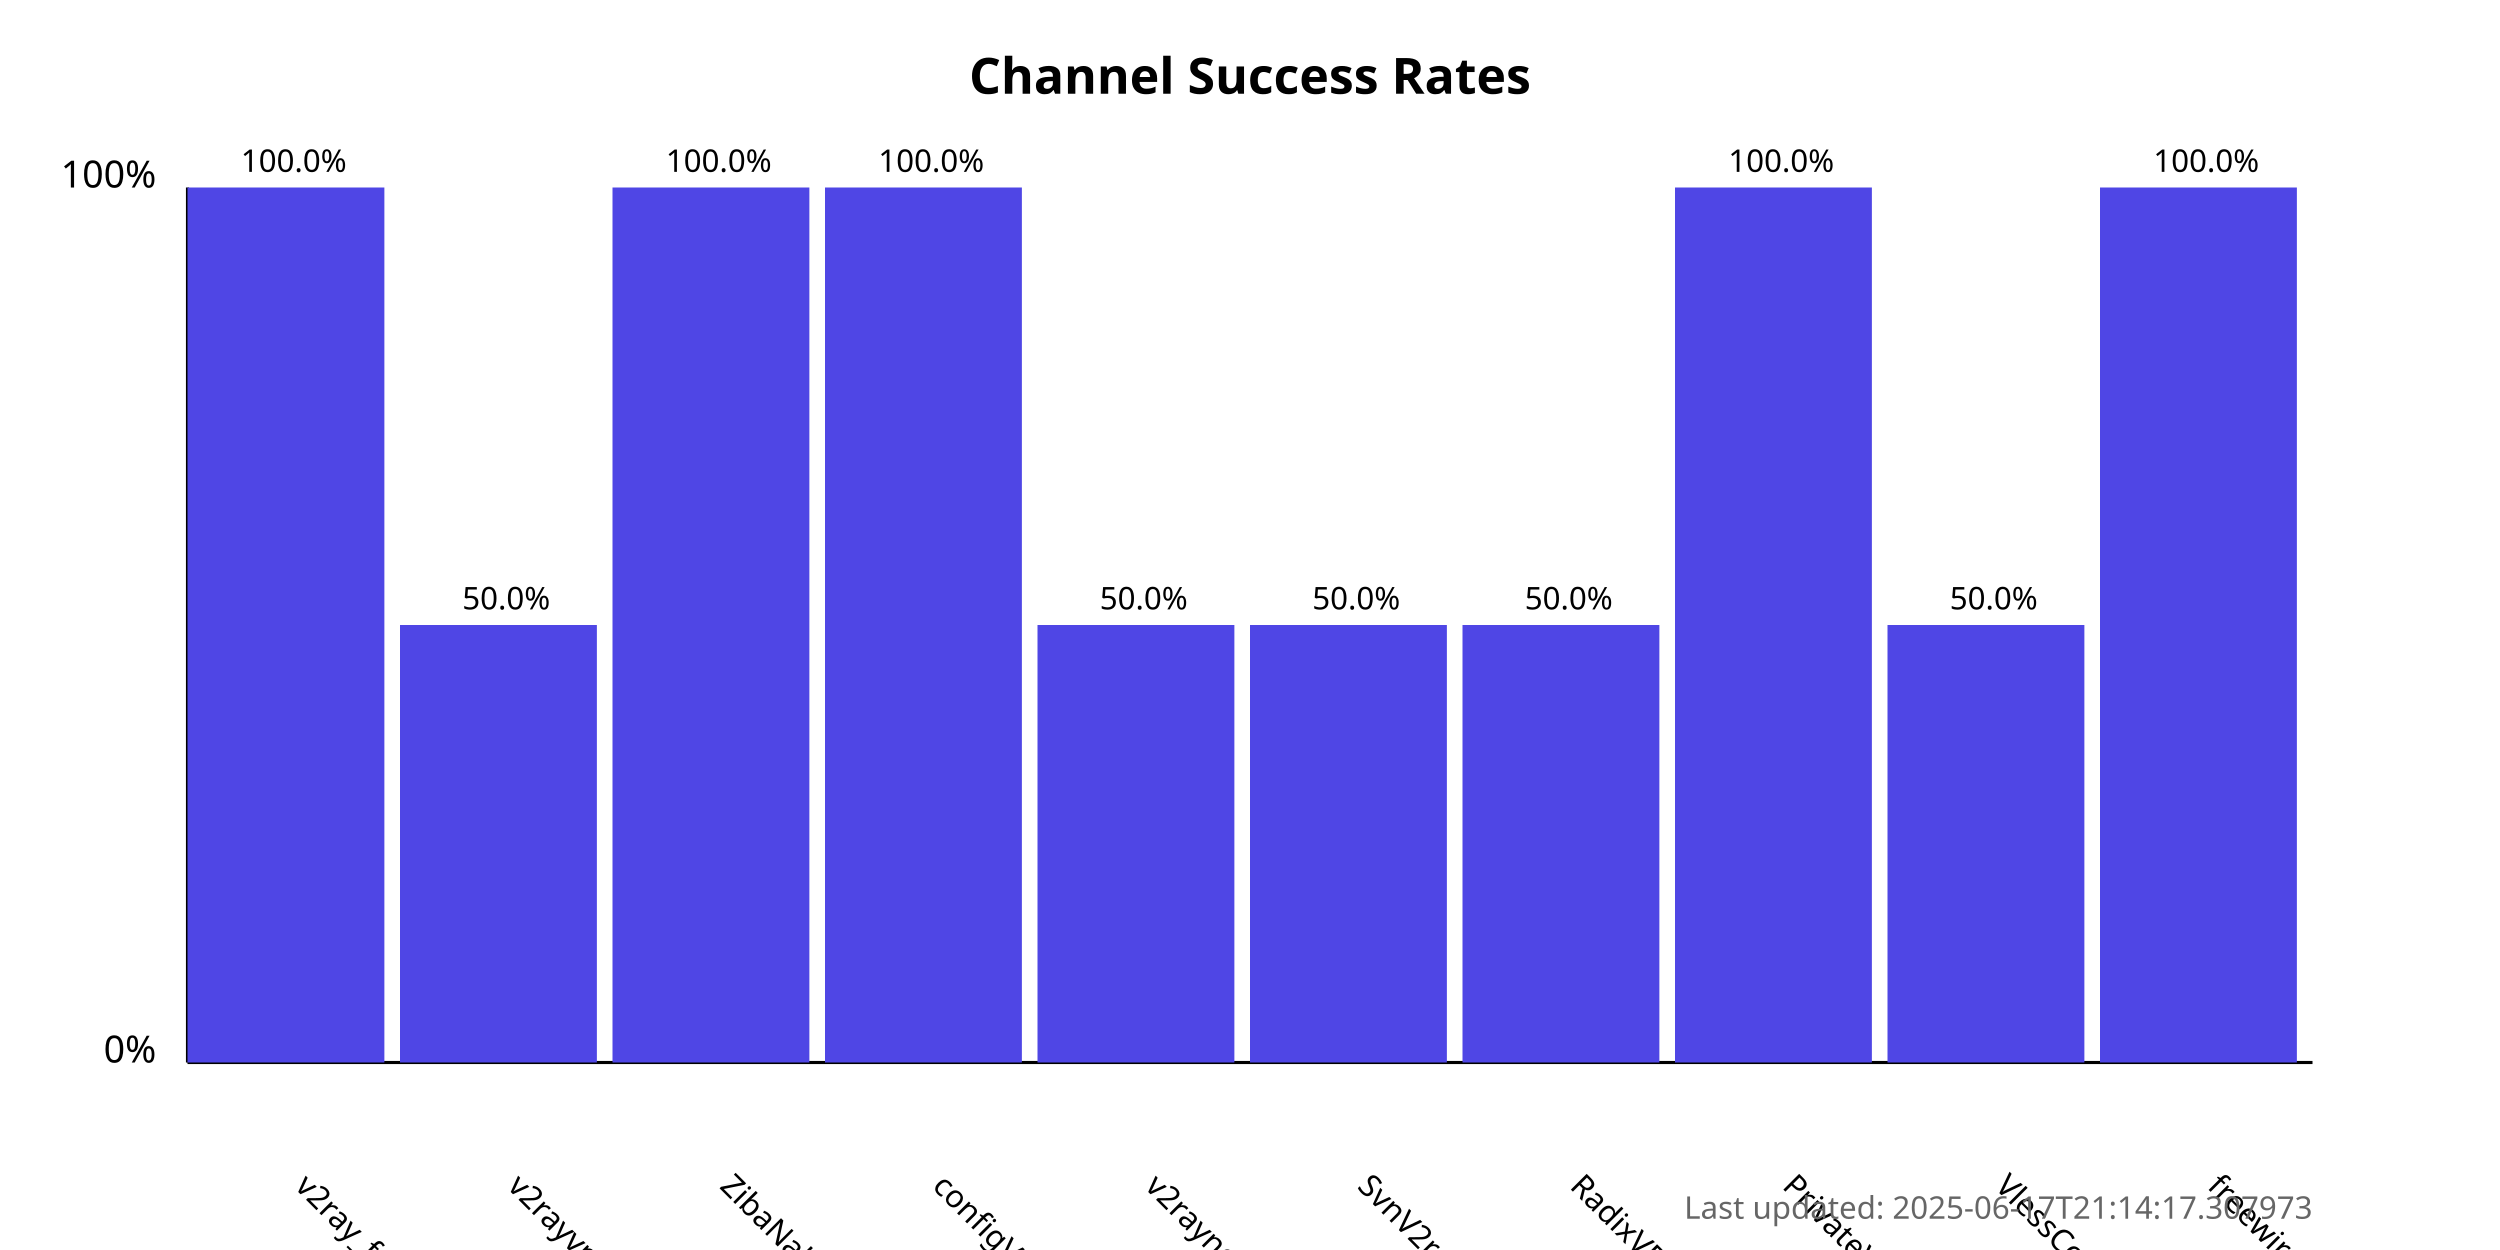
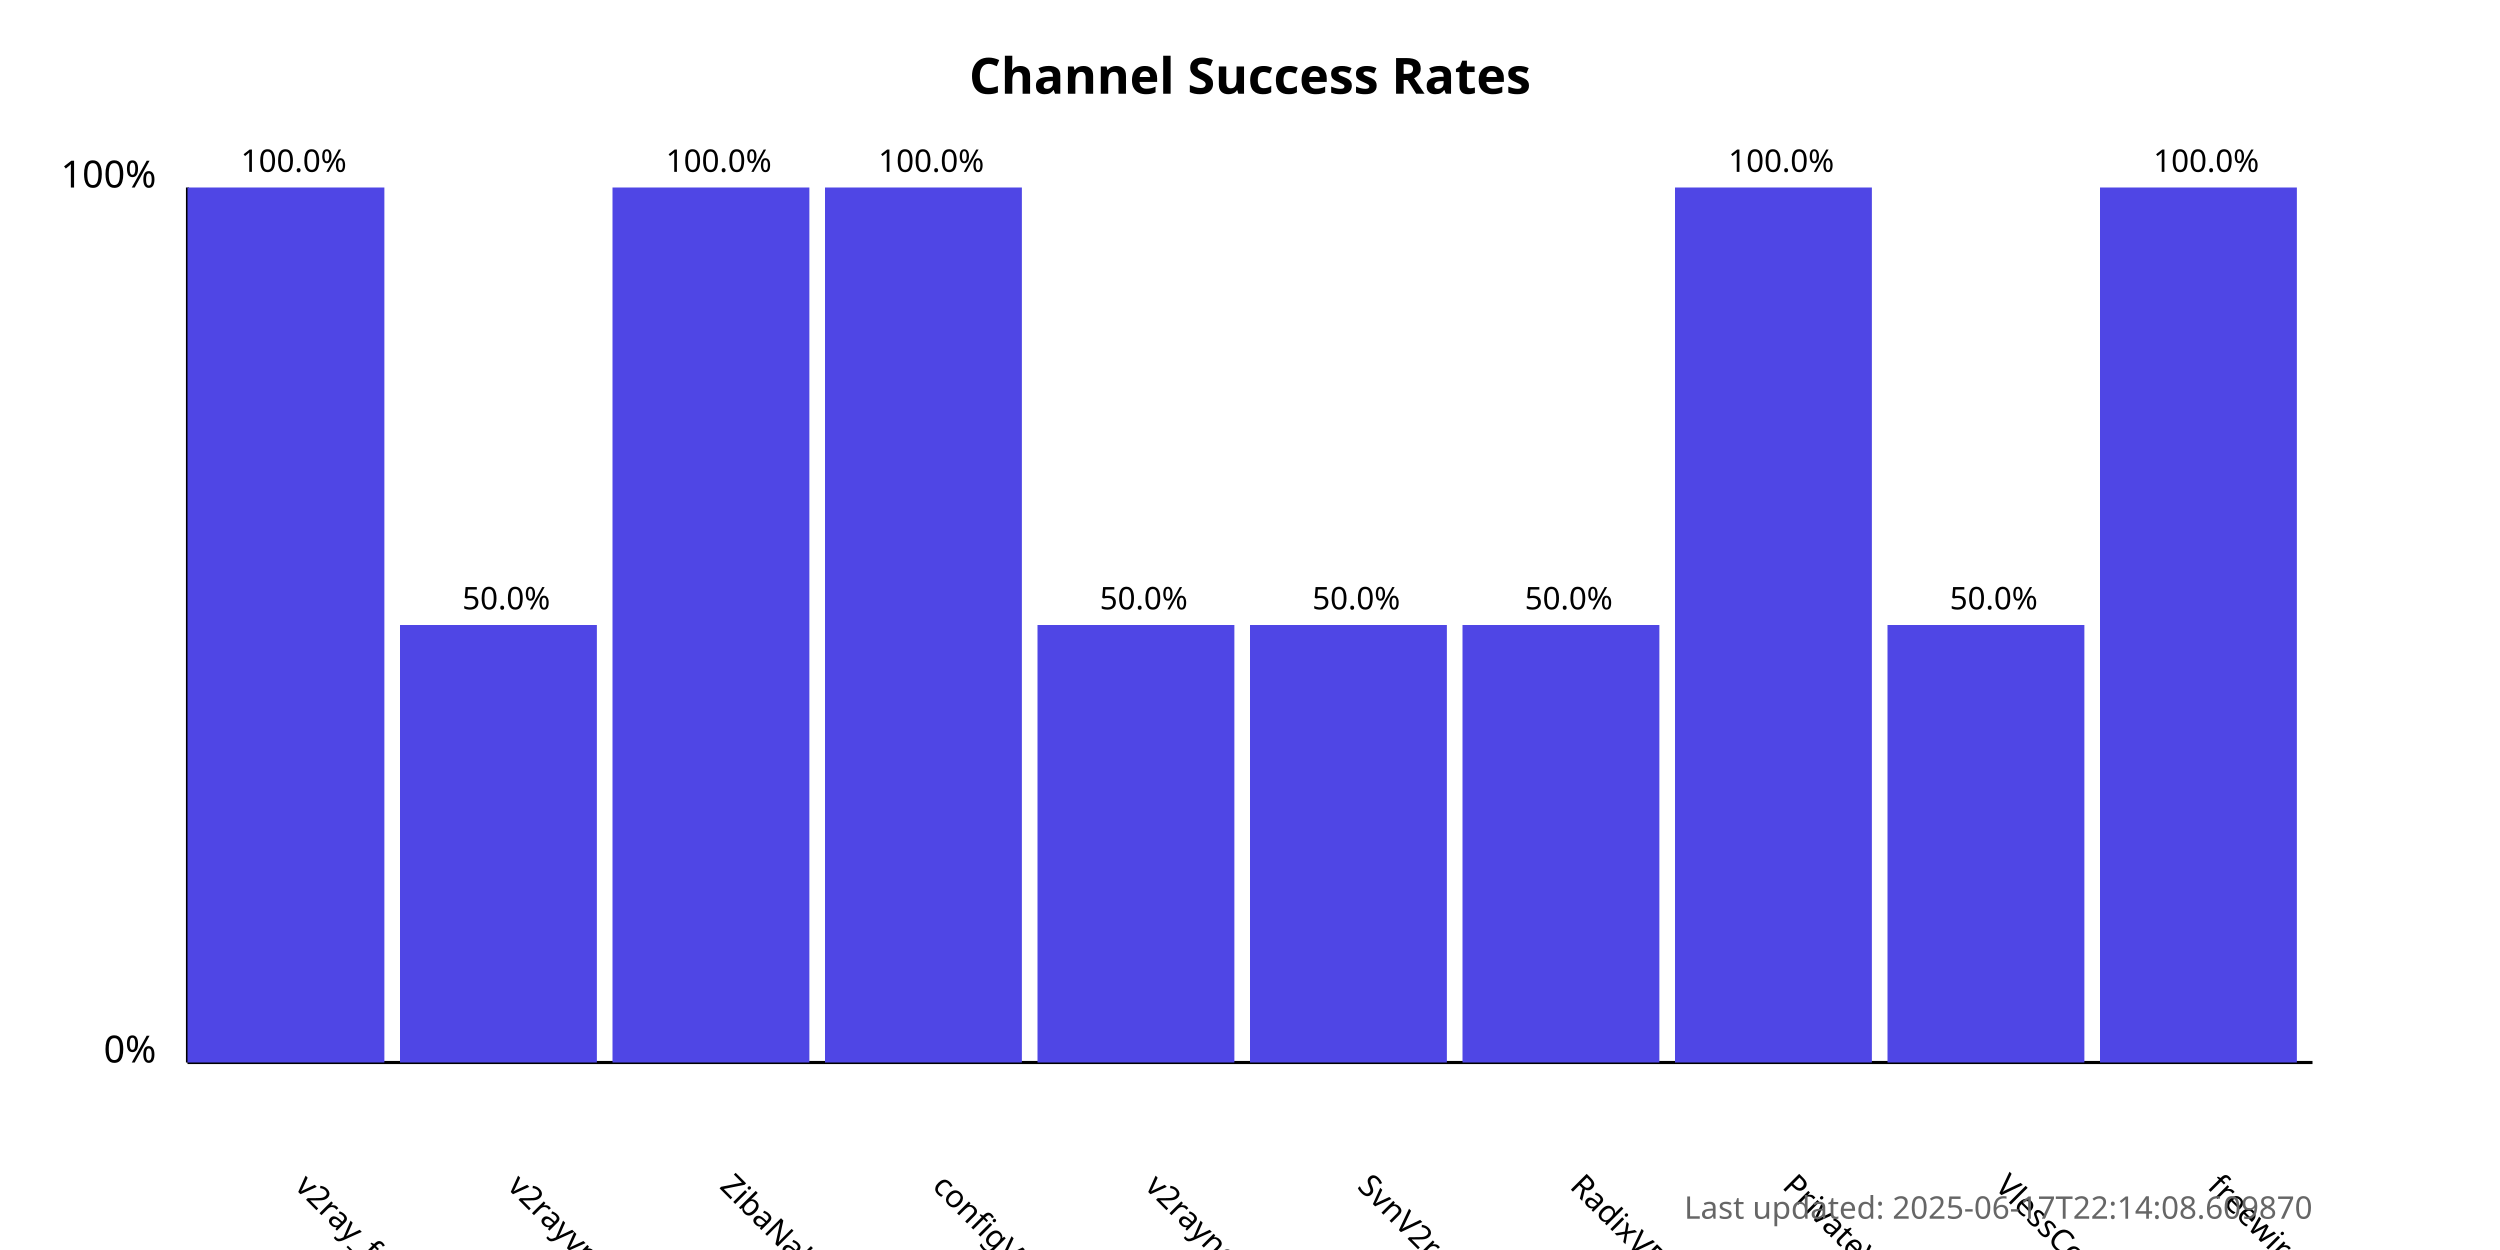
<svg xmlns="http://www.w3.org/2000/svg" width="800" height="400">
  <style>
            .chart-title { font: bold 16px sans-serif; }
            .axis-label { font: 12px sans-serif; }
            .tick-label { font: 10px sans-serif; }
            .bar { fill: #4f46e5; }
            .bar:hover { fill: #6366f1; }
            .timestamp { font: 10px sans-serif; fill: #666; }
        </style>
  <text x="400.0" y="30" text-anchor="middle" class="chart-title">
            Channel Success Rates
        </text>
  <line x1="60" y1="340" x2="60" y2="60" stroke="black" stroke-width="1" />
  <line x1="60" y1="340" x2="740" y2="340" stroke="black" stroke-width="1" />
  <text x="50" y="340" text-anchor="end" class="axis-label">0%</text>
  <text x="50" y="60" text-anchor="end" class="axis-label">100%</text>
  <g>
    <rect x="60" y="60.0" width="63.0" height="280.0" class="bar" />
    <text x="94.0" y="380" transform="rotate(45, 94.0, 380)" text-anchor="start" class="tick-label">
                v2ray_free_conf
            </text>
    <text x="94.0" y="55.0" text-anchor="middle" class="tick-label">
                100.0%
            </text>
  </g>
  <g>
    <rect x="128.0" y="200.0" width="63.0" height="140.0" class="bar" />
    <text x="162.0" y="380" transform="rotate(45, 162.0, 380)" text-anchor="start" class="tick-label">
                v2rayvpno
            </text>
    <text x="162.0" y="195.0" text-anchor="middle" class="tick-label">
                50.0%
            </text>
  </g>
  <g>
    <rect x="196.0" y="60.0" width="63.0" height="280.0" class="bar" />
    <text x="230.0" y="380" transform="rotate(45, 230.0, 380)" text-anchor="start" class="tick-label">
                ZibaNabz
            </text>
    <text x="230.0" y="55.0" text-anchor="middle" class="tick-label">
                100.0%
            </text>
  </g>
  <g>
    <rect x="264.0" y="60.0" width="63.0" height="280.0" class="bar" />
    <text x="298.0" y="380" transform="rotate(45, 298.0, 380)" text-anchor="start" class="tick-label">
                configV2rayForFree
            </text>
    <text x="298.0" y="55.0" text-anchor="middle" class="tick-label">
                100.0%
            </text>
  </g>
  <g>
    <rect x="332.0" y="200.0" width="63.0" height="140.0" class="bar" />
    <text x="366.0" y="380" transform="rotate(45, 366.0, 380)" text-anchor="start" class="tick-label">
                v2rayngvpn
            </text>
    <text x="366.0" y="195.0" text-anchor="middle" class="tick-label">
                50.0%
            </text>
  </g>
  <g>
    <rect x="400.0" y="200.0" width="63.0" height="140.0" class="bar" />
    <text x="434.0" y="380" transform="rotate(45, 434.0, 380)" text-anchor="start" class="tick-label">
                SvnV2ray
            </text>
    <text x="434.0" y="195.0" text-anchor="middle" class="tick-label">
                50.0%
            </text>
  </g>
  <g>
    <rect x="468.0" y="200.0" width="63.0" height="140.0" class="bar" />
    <text x="502.0" y="380" transform="rotate(45, 502.0, 380)" text-anchor="start" class="tick-label">
                RadixVPN
            </text>
    <text x="502.0" y="195.0" text-anchor="middle" class="tick-label">
                50.0%
            </text>
  </g>
  <g>
    <rect x="536.0" y="60.0" width="63.0" height="280.0" class="bar" />
    <text x="570.0" y="380" transform="rotate(45, 570.0, 380)" text-anchor="start" class="tick-label">
                PrivateVPNs
            </text>
    <text x="570.0" y="55.0" text-anchor="middle" class="tick-label">
                100.0%
            </text>
  </g>
  <g>
    <rect x="604.0" y="200.0" width="63.0" height="140.0" class="bar" />
    <text x="638.0" y="380" transform="rotate(45, 638.0, 380)" text-anchor="start" class="tick-label">
                VlessConfig
            </text>
    <text x="638.0" y="195.0" text-anchor="middle" class="tick-label">
                50.0%
            </text>
  </g>
  <g>
    <rect x="672.0" y="60.0" width="63.0" height="280.0" class="bar" />
    <text x="706.0" y="380" transform="rotate(45, 706.0, 380)" text-anchor="start" class="tick-label">
                freewireguard
            </text>
    <text x="706.0" y="55.0" text-anchor="middle" class="tick-label">
                100.0%
            </text>
  </g>
  <text x="740" y="390" text-anchor="end" class="timestamp">
-             Last updated: 2025-06-17T21:14:17.307973
+             Last updated: 2025-06-17T22:14:08.609870
        </text>
</svg>
